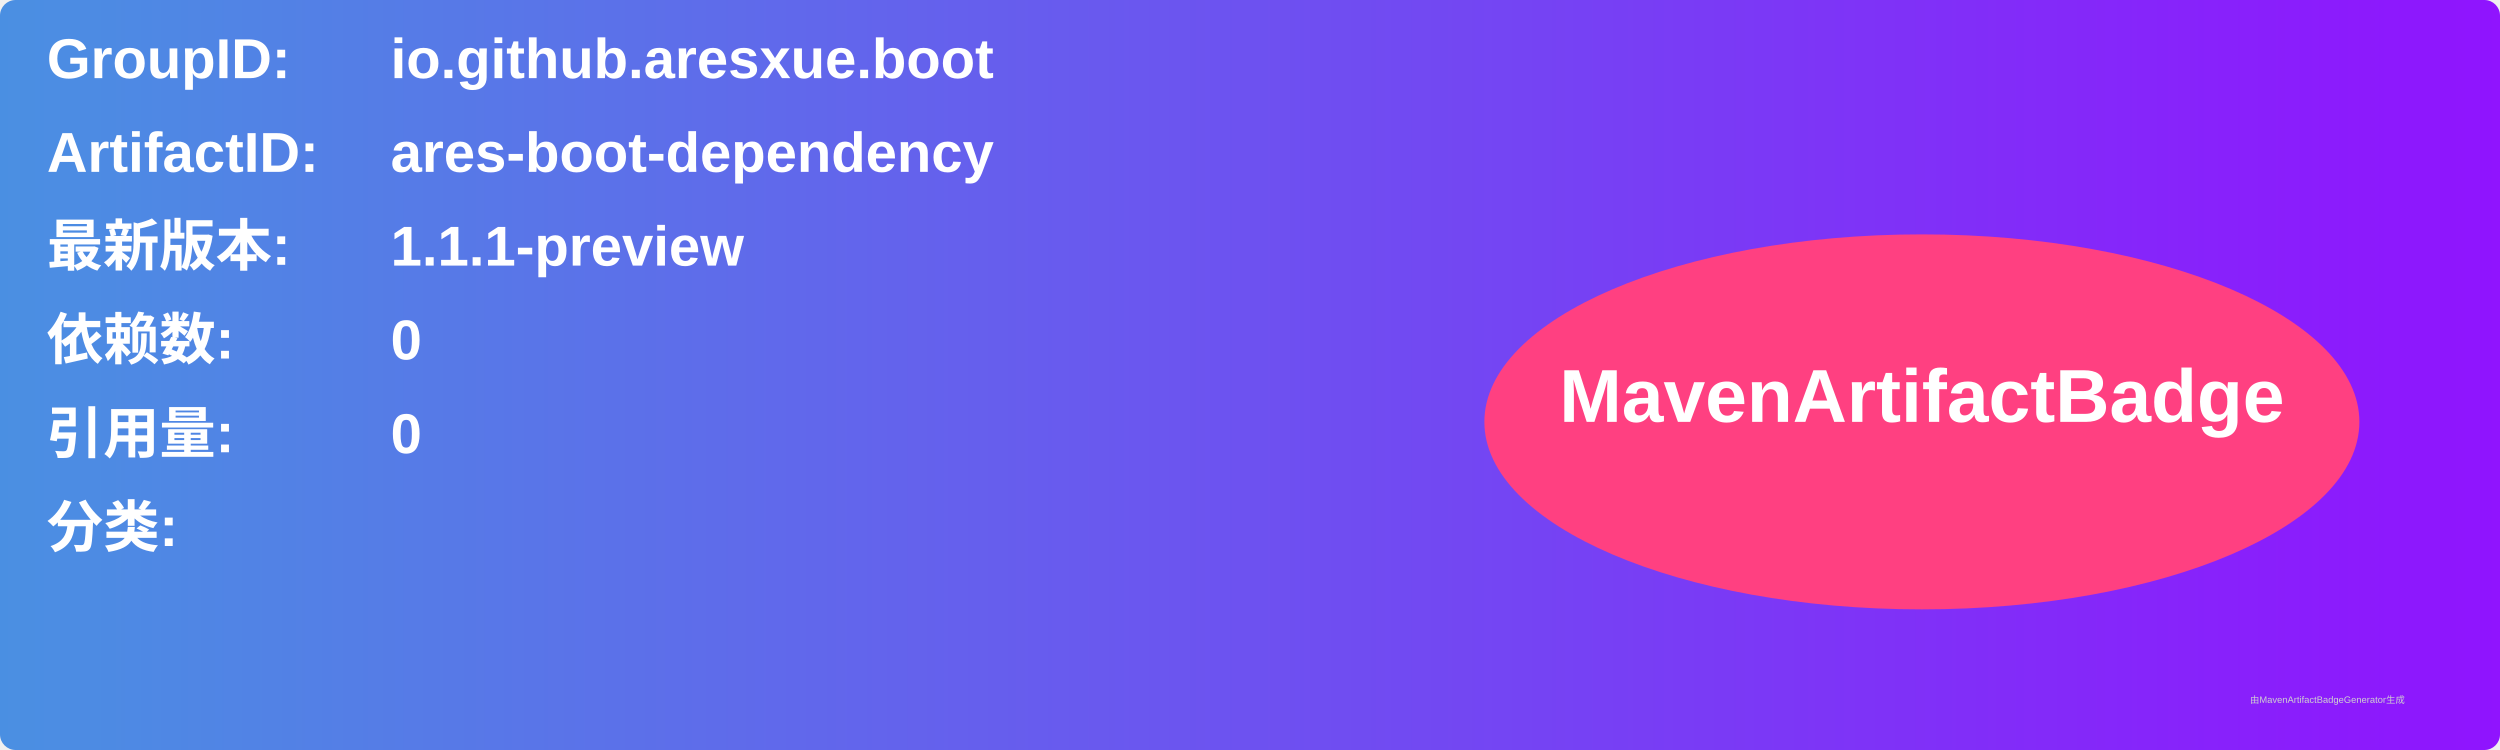
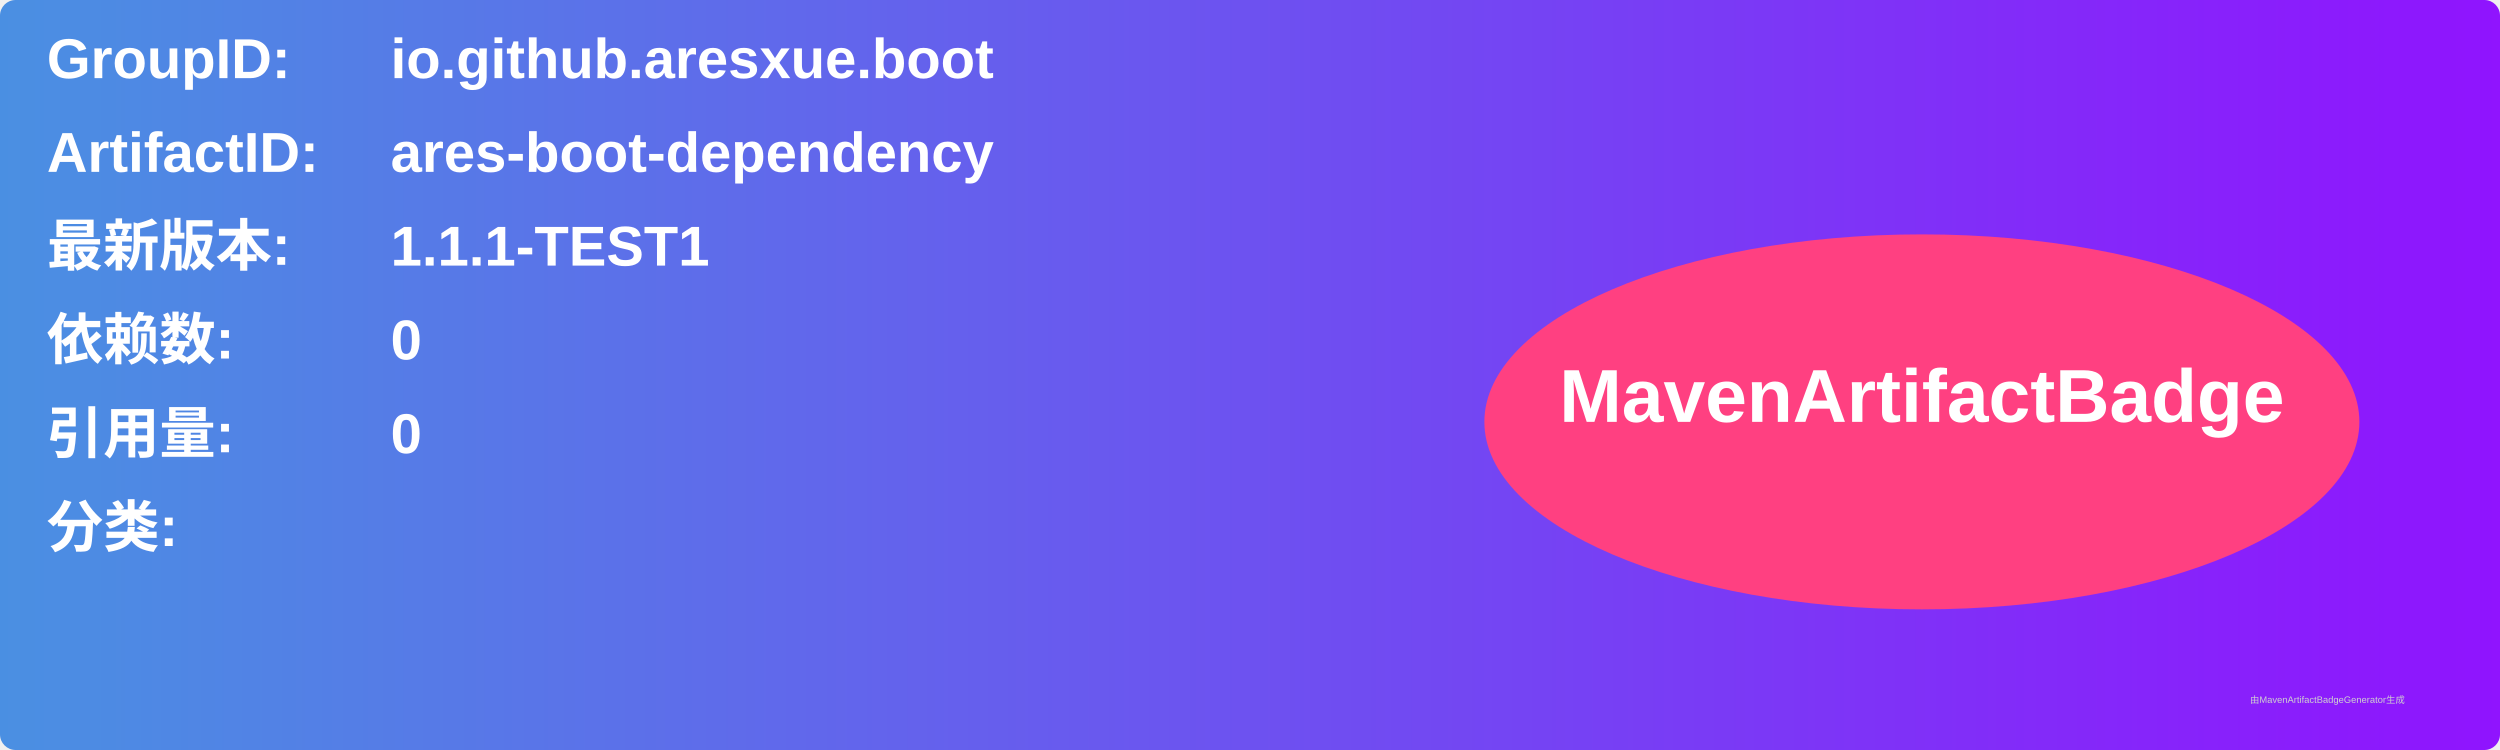
<svg xmlns="http://www.w3.org/2000/svg" width="800" height="240" viewBox="0 0 800 240">
  <linearGradient id="grad" x1="0%" y1="0%" x2="100%" y2="0%">
    <stop offset="0%" stop-color="#4a90e2" />
    <stop offset="100%" stop-color="#9013fe" />
  </linearGradient>
  <rect width="100%" height="100%" rx="5" ry="5" fill="url(#grad)" />
  <g transform="translate(15, 15)">
    <text x="0" y="10" font-family="Arial" font-size="18" fill="white" font-weight="bold" width="260">GroupID:</text>
    <text x="110" y="10" font-family="Arial" font-size="18" fill="white" font-weight="bold" width="460">io.github.aresxue.boot</text>
    <text x="0" y="40" font-family="Arial" font-size="18" fill="white" font-weight="bold" width="260">ArtifactID:</text>
    <text x="110" y="40" font-family="Arial" font-size="18" fill="white" font-weight="bold" width="460">ares-boot-dependency</text>
    <text x="0" y="70" font-family="Arial" font-size="18" fill="white" font-weight="bold">最新版本:</text>
    <text x="110" y="70" font-family="Arial" font-size="18" fill="white" font-weight="bold">
-       <tspan font-weight="bold">1.1.1-preview</tspan>
+       <tspan font-weight="bold">1.1.1-TEST1</tspan>
    </text>
    <text x="0" y="100" font-family="Arial" font-size="18" fill="white" font-weight="bold">依赖数: </text>
    <text x="110" y="100" font-family="Arial" font-size="18" fill="white">
      <tspan font-weight="bold">0</tspan>
    </text>
    <text x="0" y="130" font-family="Arial" font-size="18" fill="white" font-weight="bold">引用量: </text>
    <text x="110" y="130" font-family="Arial" font-size="18" fill="white">
      <tspan font-weight="bold">0</tspan>
    </text>
    <text x="0" y="160" font-family="Arial" font-size="18" fill="white" font-weight="bold">分类:</text>
    <text x="10" y="190" font-family="Arial" font-size="10" fill="white">
      <tspan font-weight="bold" />
    </text>
    <ellipse cx="600" cy="120" rx="140" ry="60" fill="#ff4081" />
    <text x="600" y="120" text-anchor="middle" font-family="Arial" font-size="24" fill="white" font-weight="bold">MavenArtifactBadge</text>
  </g>
  <text x="720" y="225" font-family="Arial" font-size="3" fill="#d0d0d0">由MavenArtifactBadgeGenerator生成</text>
</svg>
